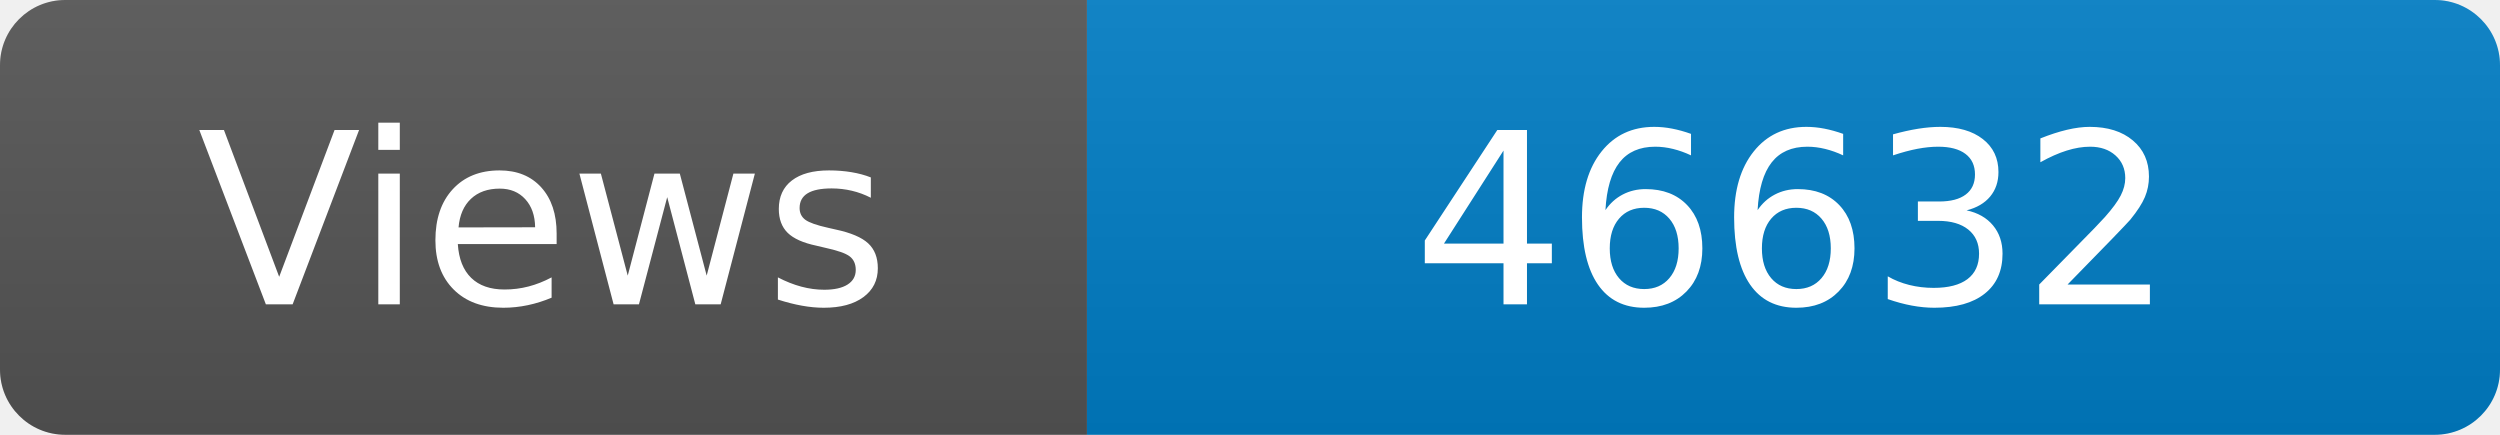
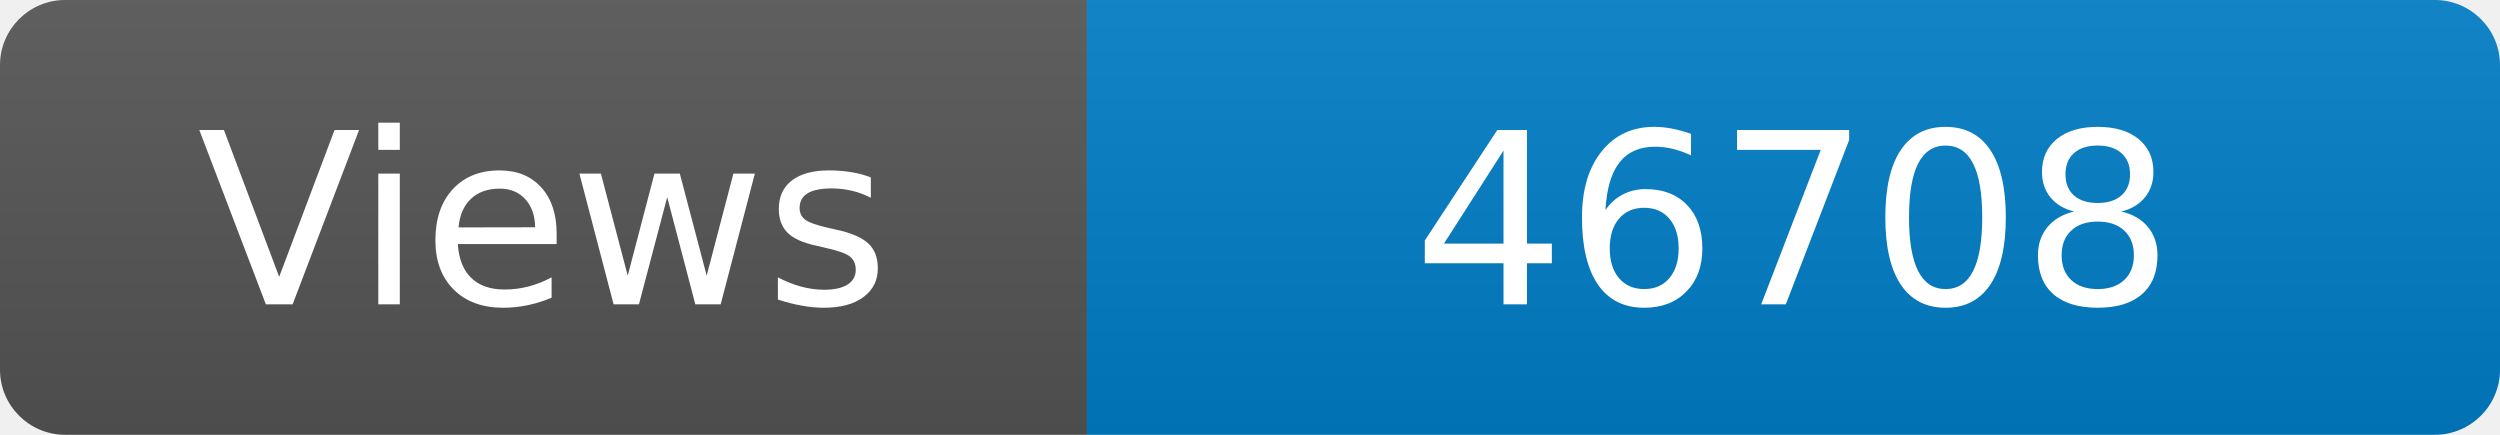
<svg xmlns="http://www.w3.org/2000/svg" width="115" height="20" role="img" aria-label="Maintained?: yes">
  <linearGradient id="s" x2="0" y2="100%">
    <stop offset="0" stop-color="#bbb" stop-opacity=".1" />
    <stop offset="1" stop-opacity=".1" />
  </linearGradient>
  <clipPath id="r">
    <rect width="115" height="20" rx="3" fill="#fff" />
  </clipPath>
  <g clip-path="url(#r)">
    <rect width="50" height="20" fill="#555" />
    <rect x="50" width="160" height="20" fill="#007ec6" />
    <rect width="115" height="20" fill="url(#s)" />
  </g>
  <g fill="#fff" text-anchor="middle" font-family="Verdana,Geneva,DejaVu Sans,sans-serif" font-size="110">
    <text x="250" y="140" transform="scale(.1)" fill="#fff">Views</text>
-     <text x="825" y="140" transform="scale(.1)" fill="#fff">46632</text>
+     <text x="825" y="140" transform="scale(.1)" fill="#fff">46708</text>
  </g>
</svg>
